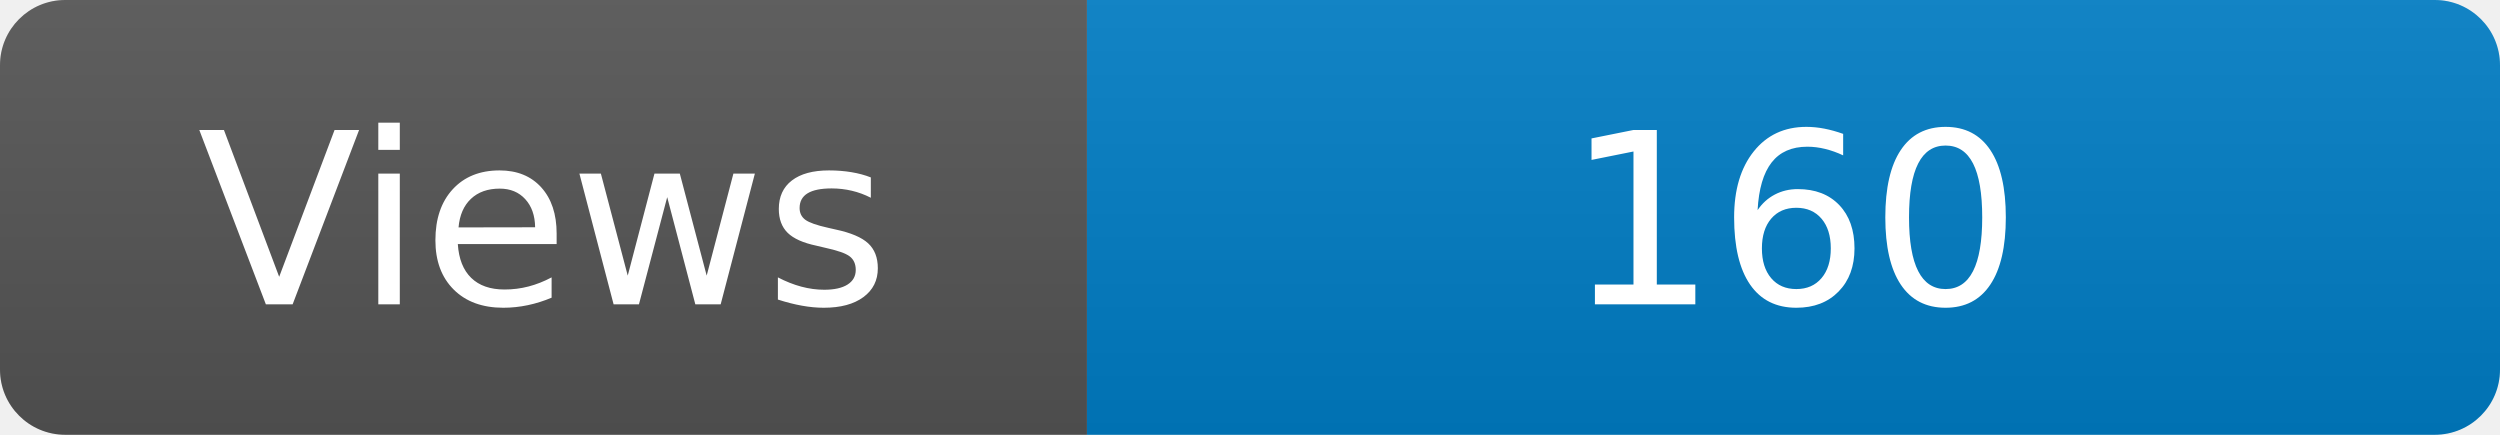
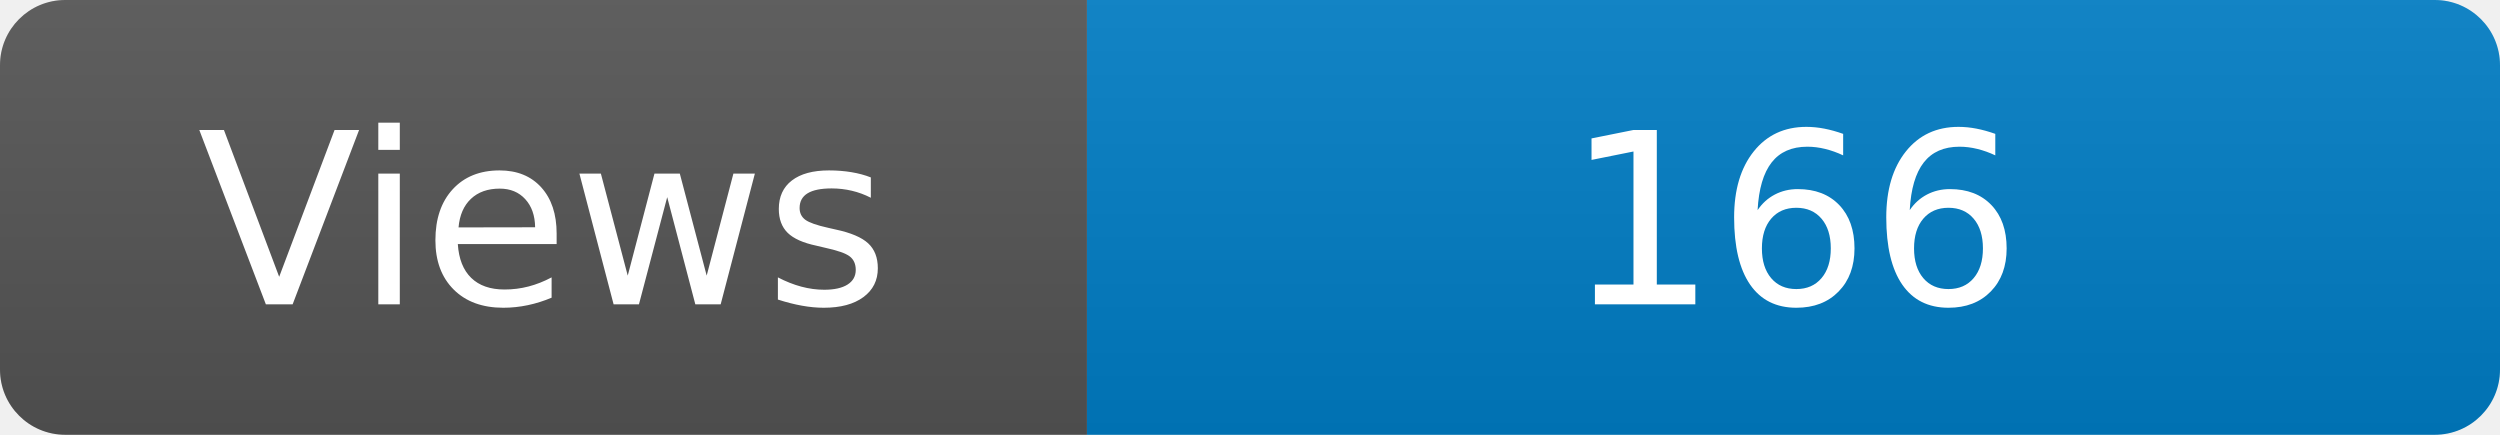
<svg xmlns="http://www.w3.org/2000/svg" width="115" height="20" role="img" aria-label="Maintained?: yes">
  <linearGradient id="s" x2="0" y2="100%">
    <stop offset="0" stop-color="#bbb" stop-opacity=".1" />
    <stop offset="1" stop-opacity=".1" />
  </linearGradient>
  <clipPath id="r">
    <rect width="115" height="20" rx="3" fill="#fff" />
  </clipPath>
  <g clip-path="url(#r)">
    <rect width="50" height="20" fill="#555" />
    <rect x="50" width="160" height="20" fill="#007ec6" />
    <rect width="115" height="20" fill="url(#s)" />
  </g>
  <g fill="#fff" text-anchor="middle" font-family="Verdana,Geneva,DejaVu Sans,sans-serif" font-size="110">
    <text x="250" y="140" transform="scale(.1)" fill="#fff">Views</text>
-     <text x="825" y="140" transform="scale(.1)" fill="#fff">160</text>
+     <text x="825" y="140" transform="scale(.1)" fill="#fff">166</text>
  </g>
</svg>
